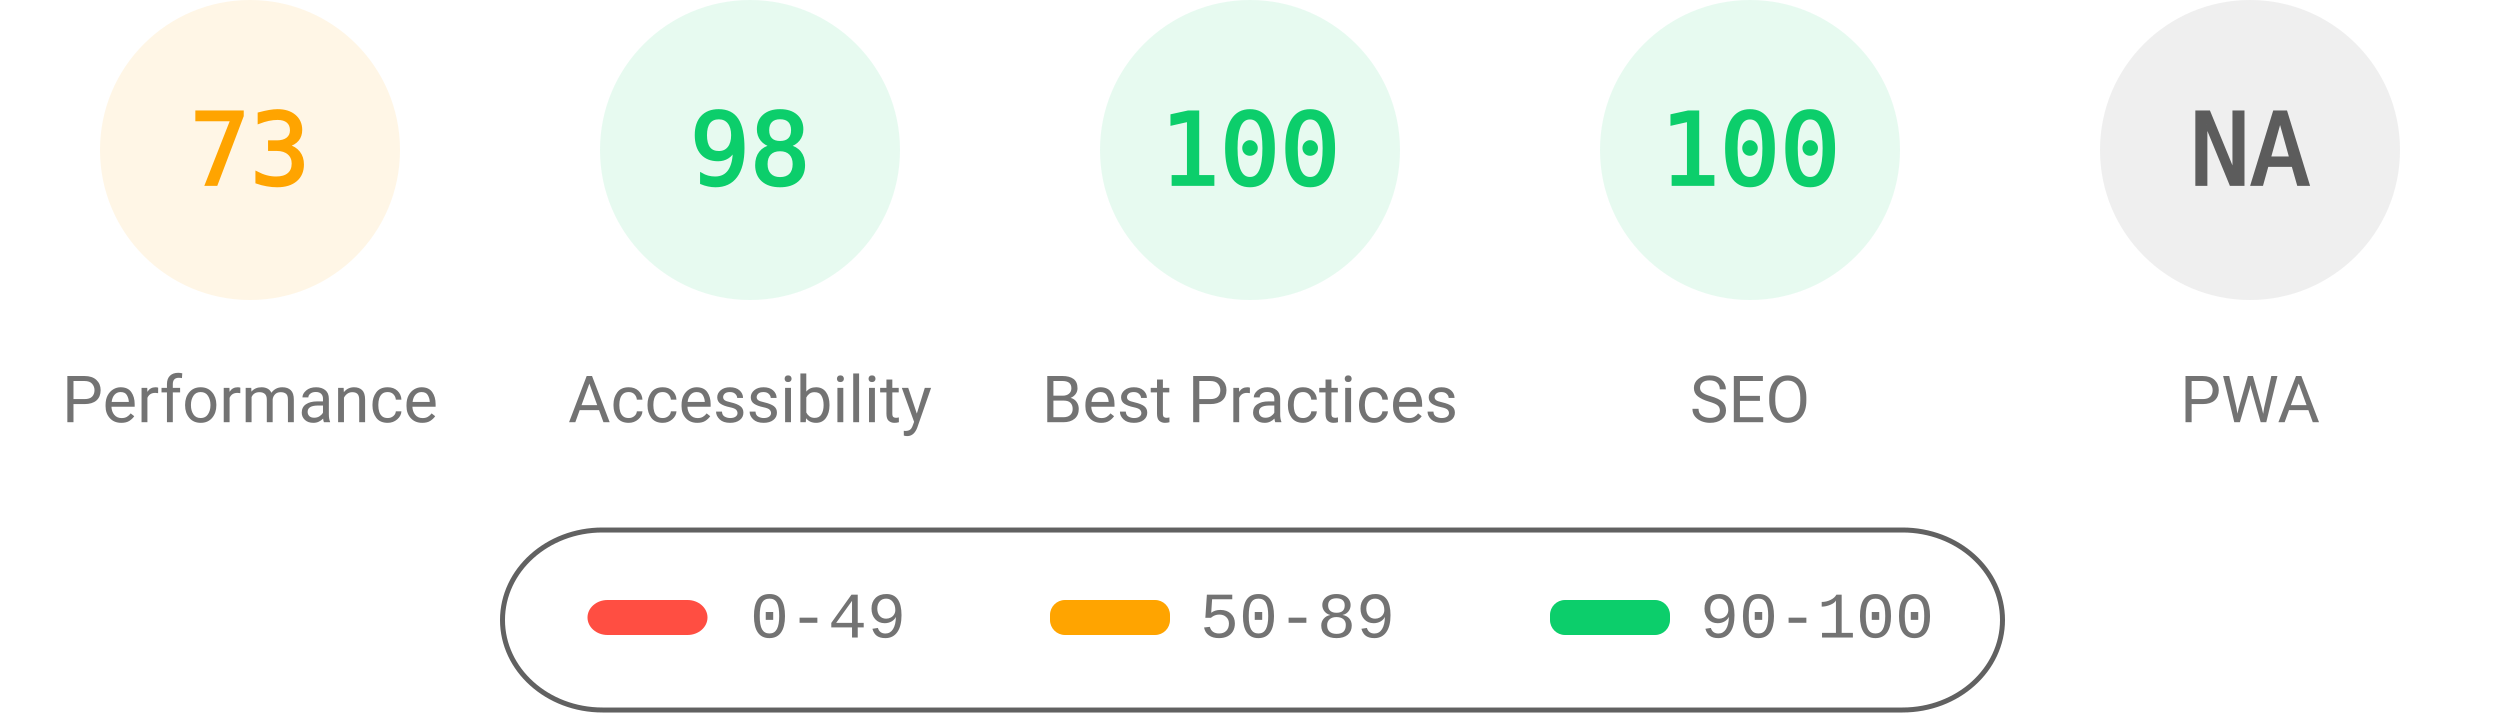
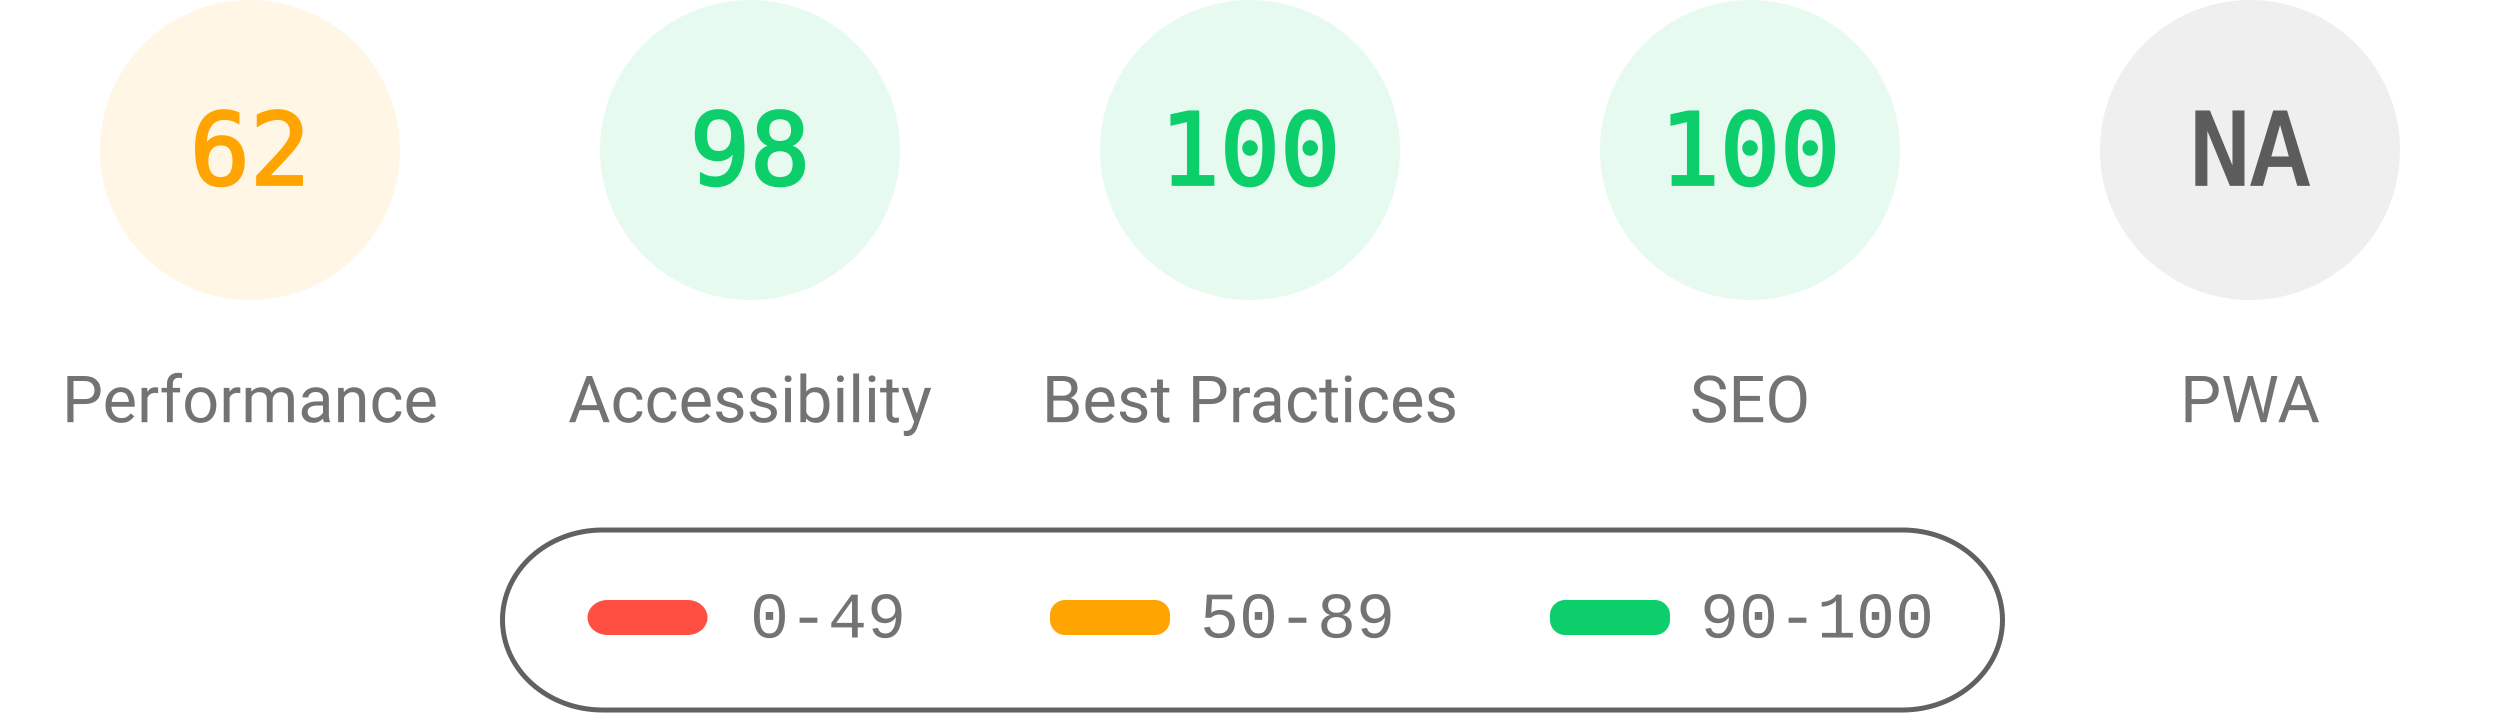
<svg xmlns="http://www.w3.org/2000/svg" fill="none" width="1000" height="285">
  <style>.gauge-base{opacity:.1}.gauge-arc{fill:none;animation-delay:250ms;stroke-linecap:round;transform:rotate(-90deg);transform-origin:100px 60px;animation:load-gauge 1s ease forwards}.guage-text{font-size:40px;font-family:monospace;text-align:center}.guage-red{color:#ff4e42;fill:#ff4e42;stroke:#ff4e42}.guage-orange{color:#ffa400;fill:#ffa400;stroke:#ffa400}.guage-green{color:#0cce6b;fill:#0cce6b;stroke:#0cce6b}.guage-undefined{color:#5c5c5c;fill:#5c5c5c;stroke:#5c5c5c}.guage-title{color:#737373;fill:#737373;stroke:none;font-size:26px;line-height:26px;font-family:Roboto,Halvetica,Arial,sans-serif}@keyframes load-gauge{from{stroke-dasharray:0 352.858}}</style>
  <svg class="guage-div guage-perf guage-orange" viewBox="0 0 200 200" width="200" height="200">
    <circle class="gauge-base" r="56" cx="100" cy="60" stroke-width="8" />
-     <circle class="gauge-arc guage-arc-1" r="56" cx="100" cy="60" stroke-width="8" style="stroke-dasharray:256.856,351.858" />
-     <text class="guage-text" x="100" y="60" alignment-baseline="central" dominant-baseline="central" text-anchor="middle">73</text>
+     <circle class="gauge-arc guage-arc-1" r="56" cx="100" cy="60" stroke-width="8" style="stroke-dasharray:218.152,351.858" />
+     <text class="guage-text" x="100" y="60" alignment-baseline="central" dominant-baseline="central" text-anchor="middle">62</text>
    <text class="guage-title" x="100" y="160" alignment-baseline="central" dominant-baseline="central" text-anchor="middle">Performance</text>
  </svg>
  <svg class="guage-div guage-acc guage-green" viewBox="0 0 200 200" width="200" height="200" x="200">
    <circle class="gauge-base" r="56" cx="100" cy="60" stroke-width="8" />
    <circle class="gauge-arc guage-arc-2" r="56" cx="100" cy="60" stroke-width="8" style="stroke-dasharray:344.821,351.858" />
    <text class="guage-text" x="100" y="60" alignment-baseline="central" dominant-baseline="central" text-anchor="middle">98</text>
    <text class="guage-title" x="100" y="160" alignment-baseline="central" dominant-baseline="central" text-anchor="middle">Accessibility</text>
  </svg>
  <svg class="guage-div guage-best guage-green" viewBox="0 0 200 200" width="200" height="200" x="400">
    <circle class="gauge-base" r="56" cx="100" cy="60" stroke-width="8" />
    <circle class="gauge-arc guage-arc-3" r="56" cx="100" cy="60" stroke-width="8" style="stroke-dasharray:351.858,351.858" />
    <text class="guage-text" x="100" y="60" alignment-baseline="central" dominant-baseline="central" text-anchor="middle">100</text>
    <text class="guage-title" x="100" y="160" alignment-baseline="central" dominant-baseline="central" text-anchor="middle">Best Practices</text>
  </svg>
  <svg class="guage-div guage-seo guage-green" viewBox="0 0 200 200" width="200" height="200" x="600">
    <circle class="gauge-base" r="56" cx="100" cy="60" stroke-width="8" />
    <circle class="gauge-arc guage-arc-4" r="56" cx="100" cy="60" stroke-width="8" style="stroke-dasharray:351.858,351.858" />
    <text class="guage-text" x="100" y="60" alignment-baseline="central" dominant-baseline="central" text-anchor="middle">100</text>
    <text class="guage-title" x="100" y="160" alignment-baseline="central" dominant-baseline="central" text-anchor="middle">SEO</text>
  </svg>
  <svg class="guage-div guage-pwa guage-undefined" viewBox="0 0 200 200" width="200" height="200" x="800">
    <circle class="gauge-base" r="56" cx="100" cy="60" stroke-width="8" />
    <circle class="gauge-arc guage-arc-4" r="56" cx="100" cy="60" stroke-width="8" style="stroke-dasharray:351.858,351.858" />
    <text class="guage-text" x="100" y="60" alignment-baseline="central" dominant-baseline="central" text-anchor="middle">NA</text>
    <text class="guage-title" x="100" y="160" alignment-baseline="central" dominant-baseline="central" text-anchor="middle">PWA</text>
  </svg>
  <svg width="604" height="76" x="200" y="210">
    <path fill="none" id="canvas_background" d="M-1-1h604v80H-1z" />
    <rect fill-opacity="0" stroke="#616161" stroke-width="2" rx="40" id="svg_2" height="72" width="600" y="2" x="1" fill="#000" />
    <rect stroke="#000" rx="8" id="svg_3" height="14" width="48" y="30" x="35" stroke-opacity="null" stroke-width="0" fill="#ff4e42" />
    <rect stroke="#000" rx="6" id="svg_4" height="14" width="48" y="30" x="220" stroke-opacity="null" stroke-width="0" fill="#ffa400" />
    <rect stroke="#000" rx="6" id="svg_5" height="14" width="48" y="30" x="420" stroke-opacity="null" stroke-width="0" fill="#0cce6b" />
    <text xml:space="preserve" text-anchor="start" font-family="'Courier New', Courier, monospace" font-size="26" id="svg_6" y="45" x="100" stroke-opacity="null" stroke-width="0" stroke="#000" fill="#737373">0-49</text>
    <text xml:space="preserve" text-anchor="start" font-family="'Courier New', Courier, monospace" font-size="26" id="svg_7" y="45" x="280" stroke-opacity="null" stroke-width="0" stroke="#000" fill="#737373">50-89</text>
    <text xml:space="preserve" text-anchor="start" font-family="'Courier New', Courier, monospace" font-size="26" id="svg_8" y="45" x="480" stroke-opacity="null" stroke-width="0" stroke="#000" fill="#737373">90-100</text>
  </svg>
</svg>
